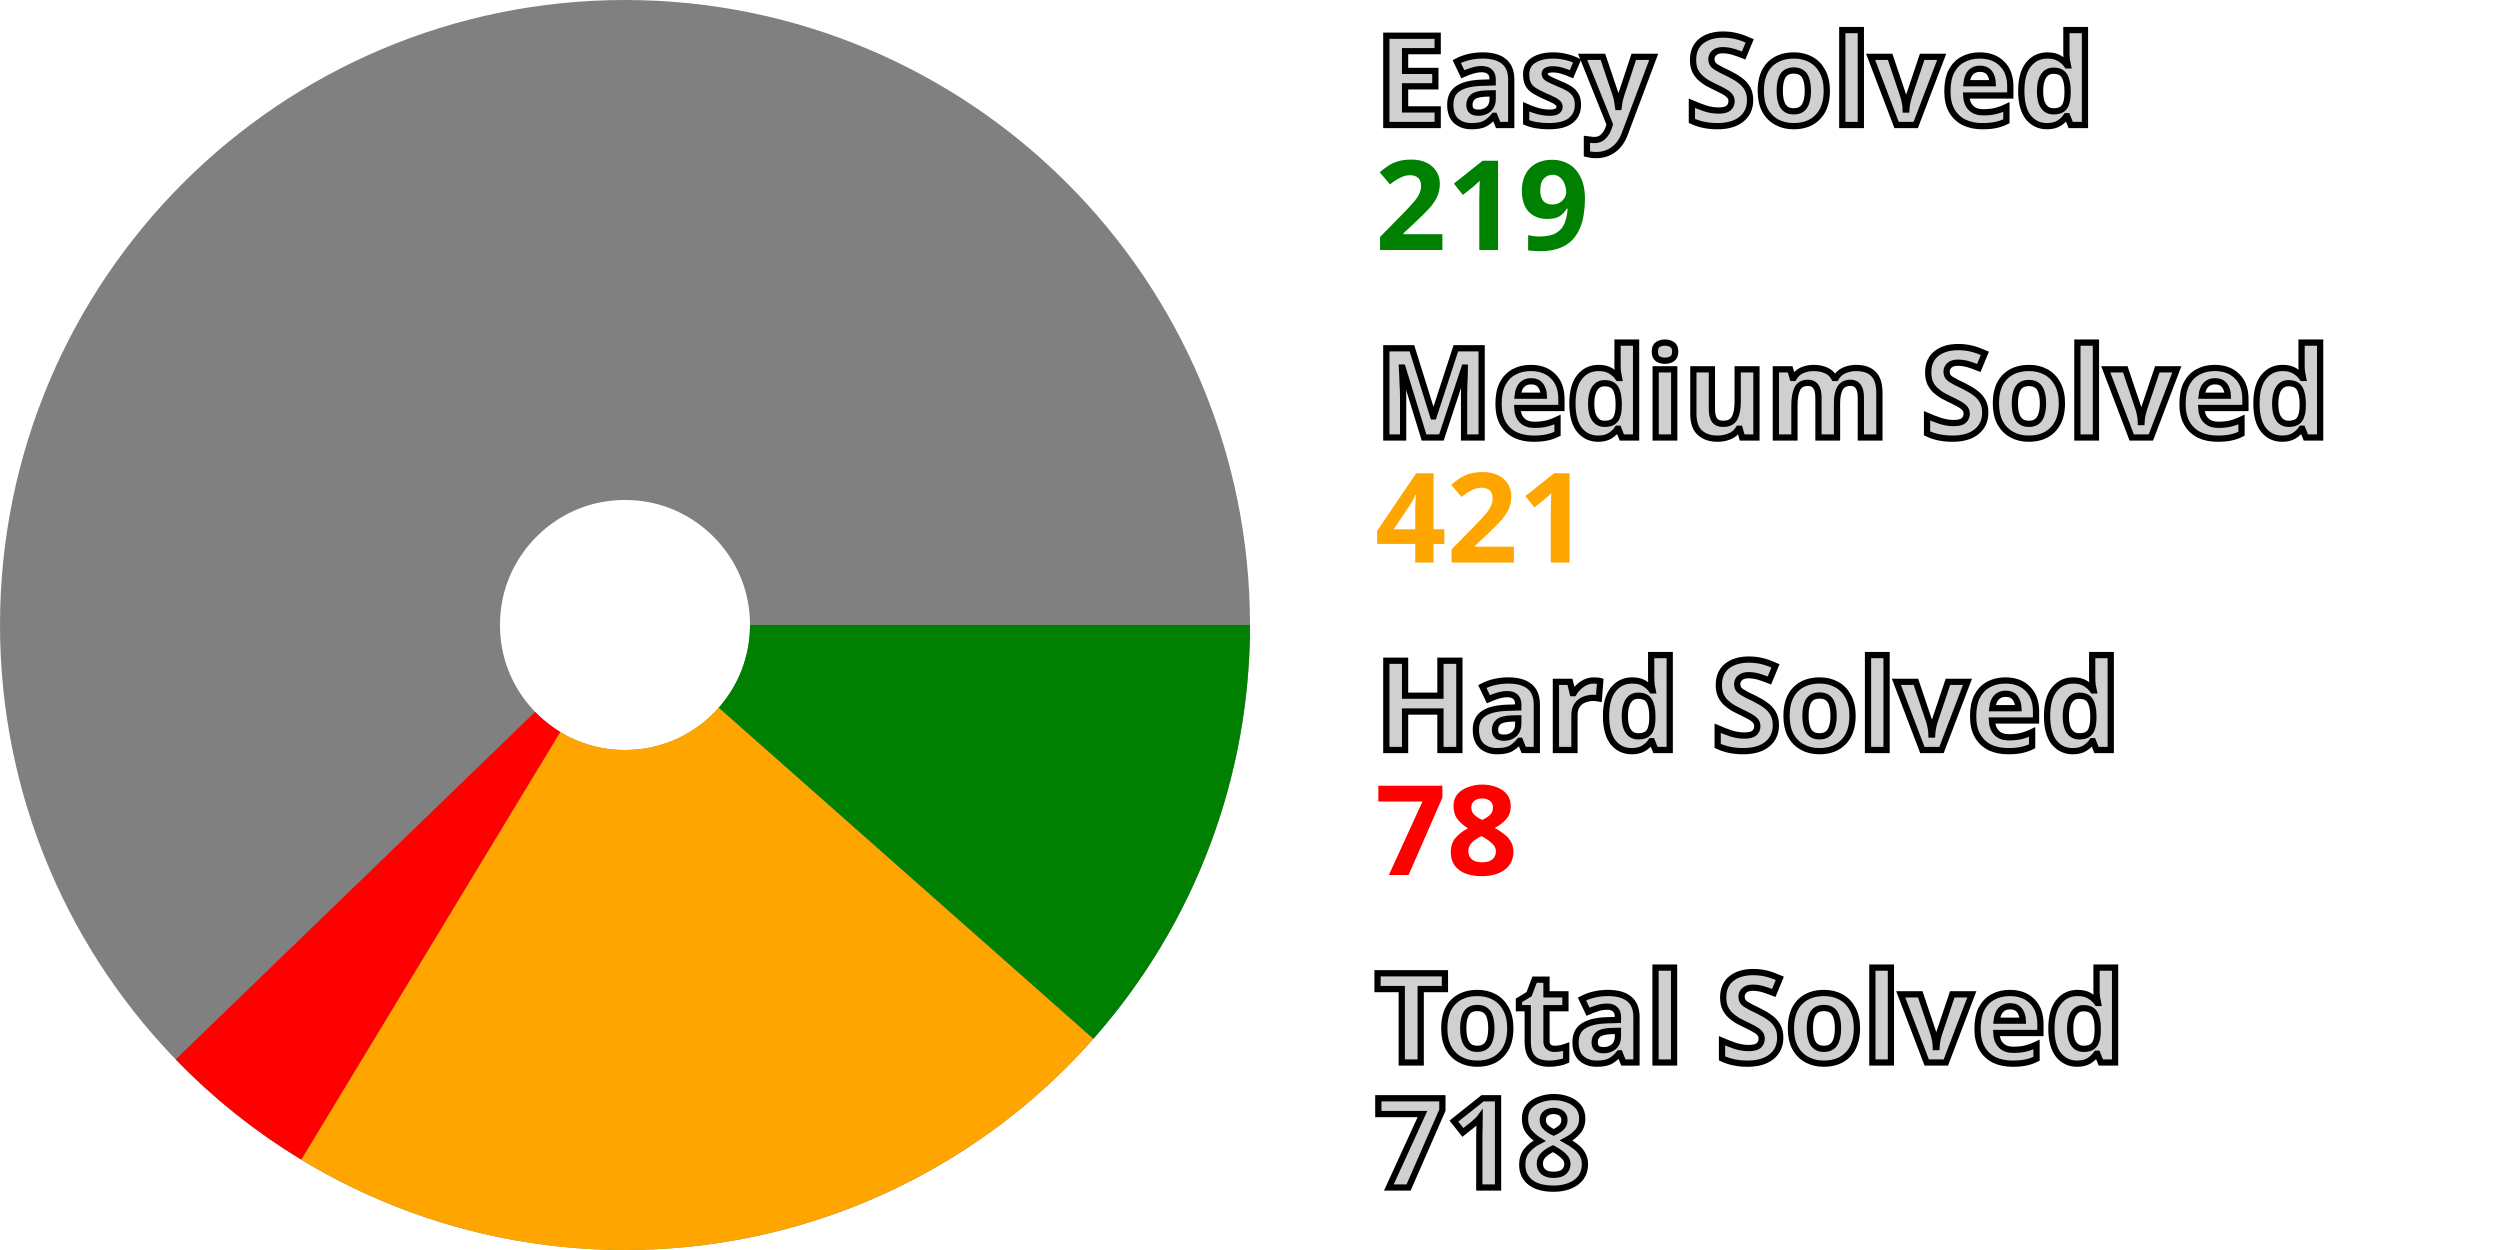
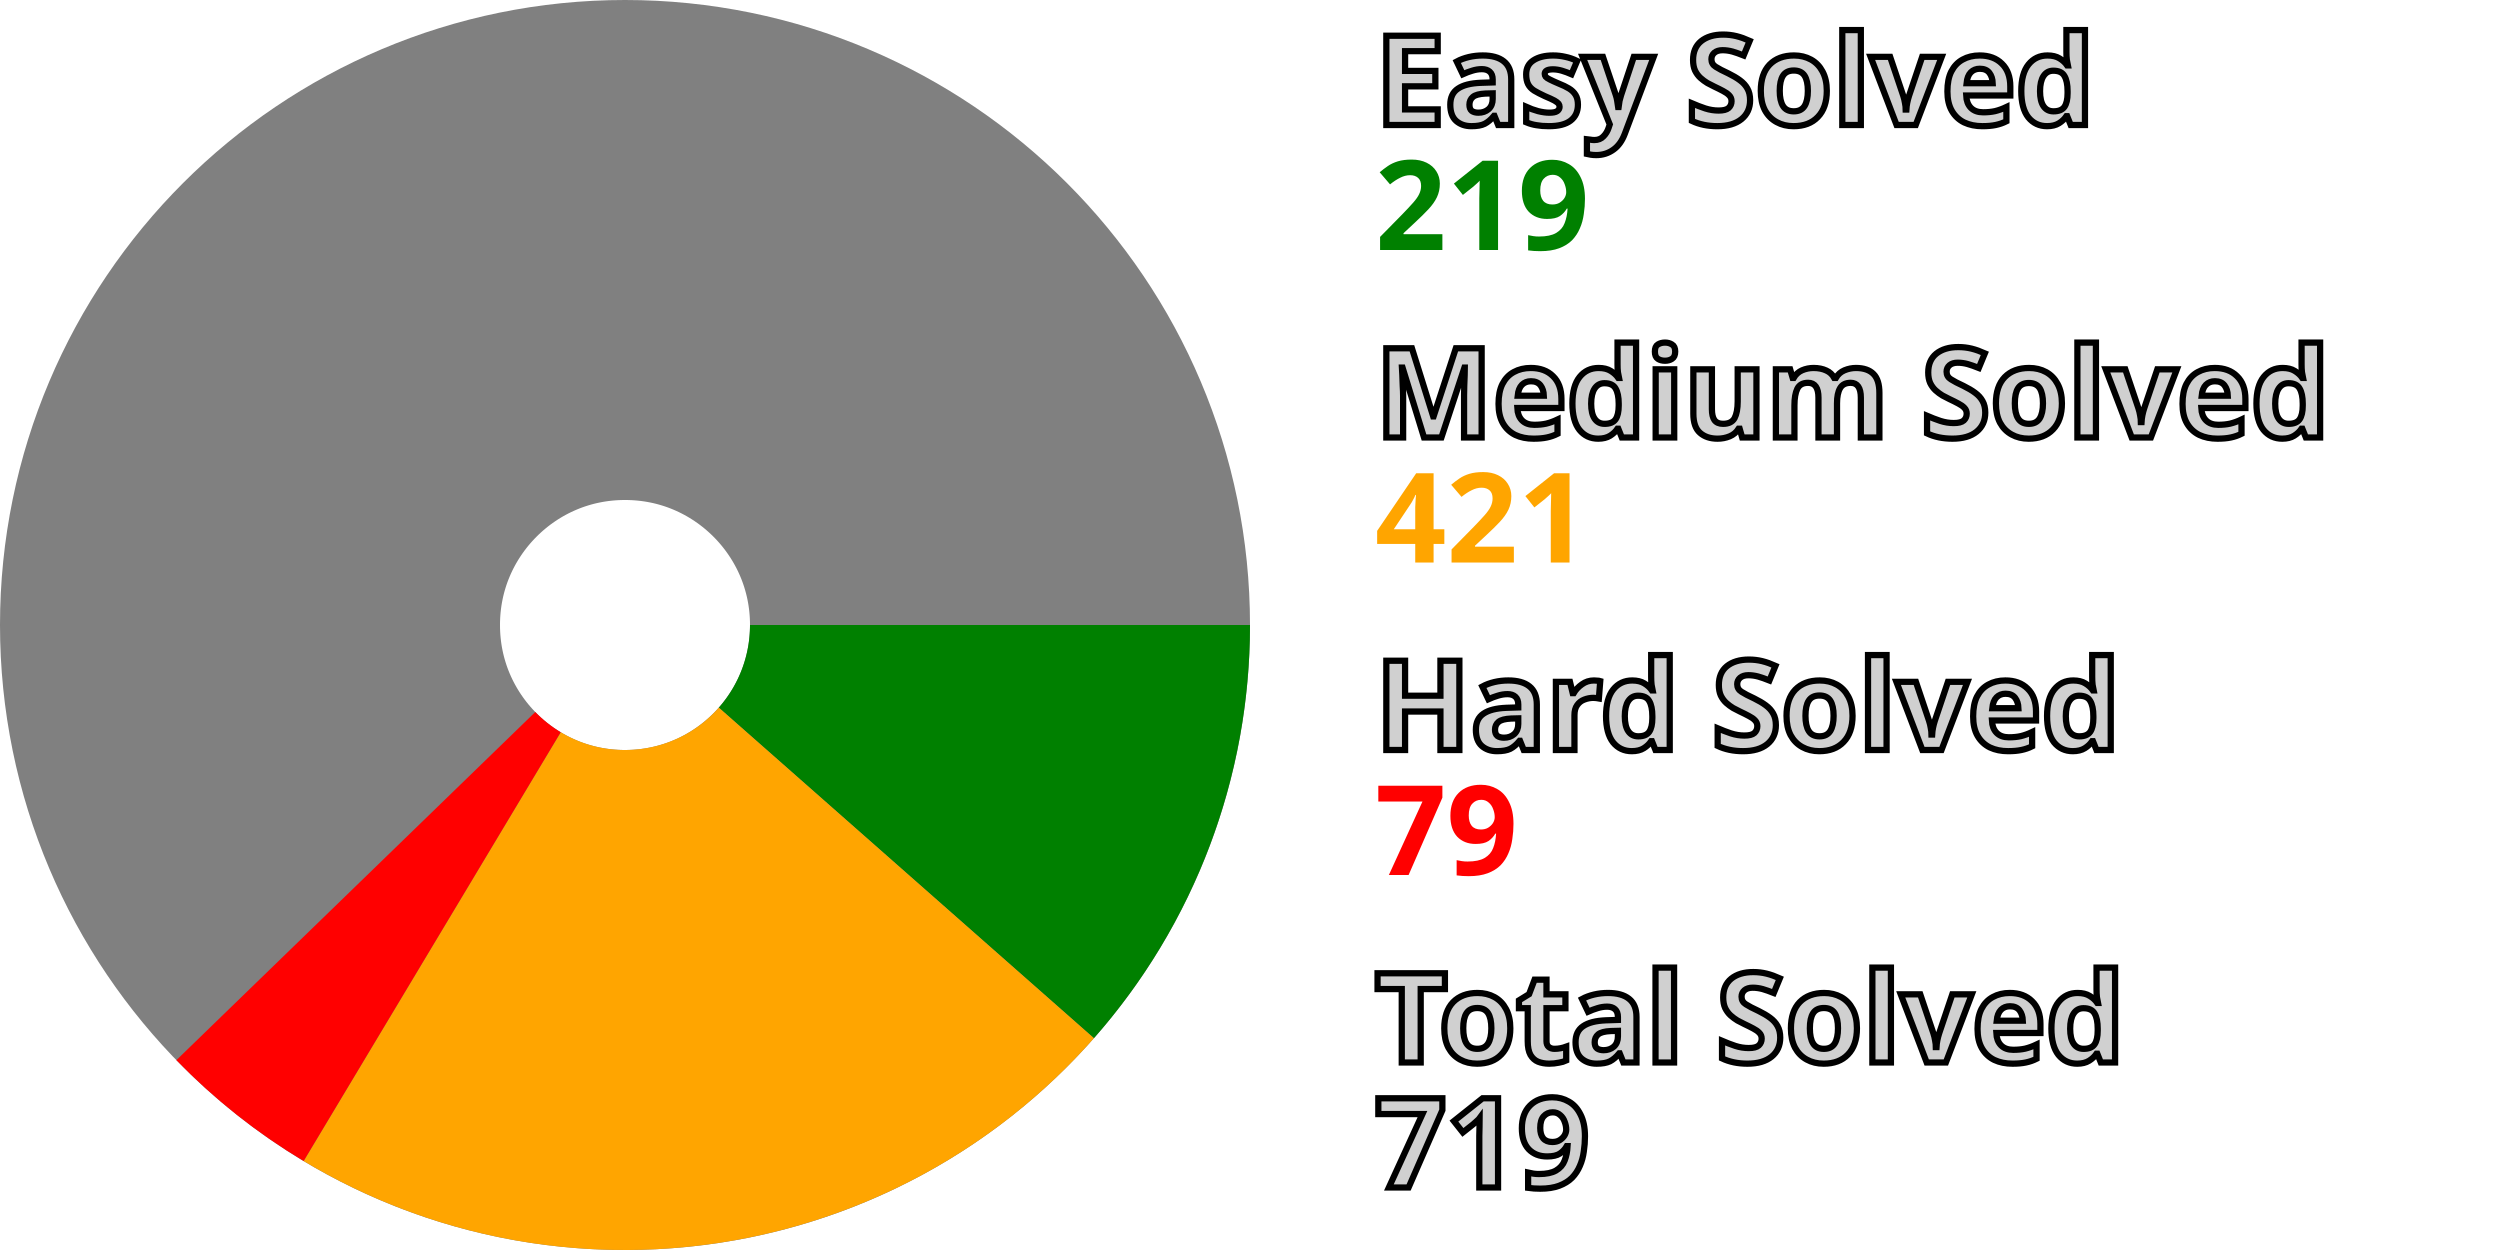
<svg xmlns="http://www.w3.org/2000/svg" width="200" height="100" viewBox="0 0 200 100" stroke-width="40" fill="none">
  <style>.small {font: bold 10px sans-serif; fill: #d0d0d0; stroke: black; stroke-width: 0.5px;}</style>
  <style>.esy {font: bold 10px sans-serif; fill: green;}</style>
  <style>.mdm {font: bold 10px sans-serif; fill: orange;}</style>
  <style>.hrd {font: bold 10px sans-serif; fill: red;}</style>
  <circle cx="50" cy="50" r="30.0" stroke="gray" />
-   <path d="M80.0 50 A 30.0 30.0, 0, 0, 1, 72.478 69.868" stroke="green" />
-   <path d="M72.478 69.868 A 30.0 30.0, 0, 0, 1, 34.459 75.661" stroke="orange" />
-   <path d="M34.459 75.661 A 30.0 30.0, 0, 0, 1, 28.431 70.851" stroke="red" />
+   <path d="M80.0 50 A 30.0 30.0, 0, 0, 1, 72.508 69.834" stroke="green" />
+   <path d="M72.508 69.834 A 30.0 30.0, 0, 0, 1, 34.574 75.73" stroke="orange" />
+   <path d="M34.574 75.73 A 30.0 30.0, 0, 0, 1, 28.466 70.887" stroke="red" />
  <text x="110.0" y="10.0" class="small">Easy Solved</text>
  <text x="110.0" y="20.0" class="esy">219</text>
  <text x="110.0" y="35.0" class="small">Medium Solved</text>
  <text x="110.0" y="45.0" class="mdm">421</text>
  <text x="110.0" y="60.0" class="small">Hard Solved</text>
-   <text x="110.0" y="70.0" class="hrd">78</text>
+   <text x="110.0" y="70.0" class="hrd">79</text>
  <text x="110.0" y="85.0" class="small">Total Solved</text>
-   <text x="110.0" y="95.0" class="small">718</text>
+   <text x="110.0" y="95.0" class="small">719</text>
</svg>
